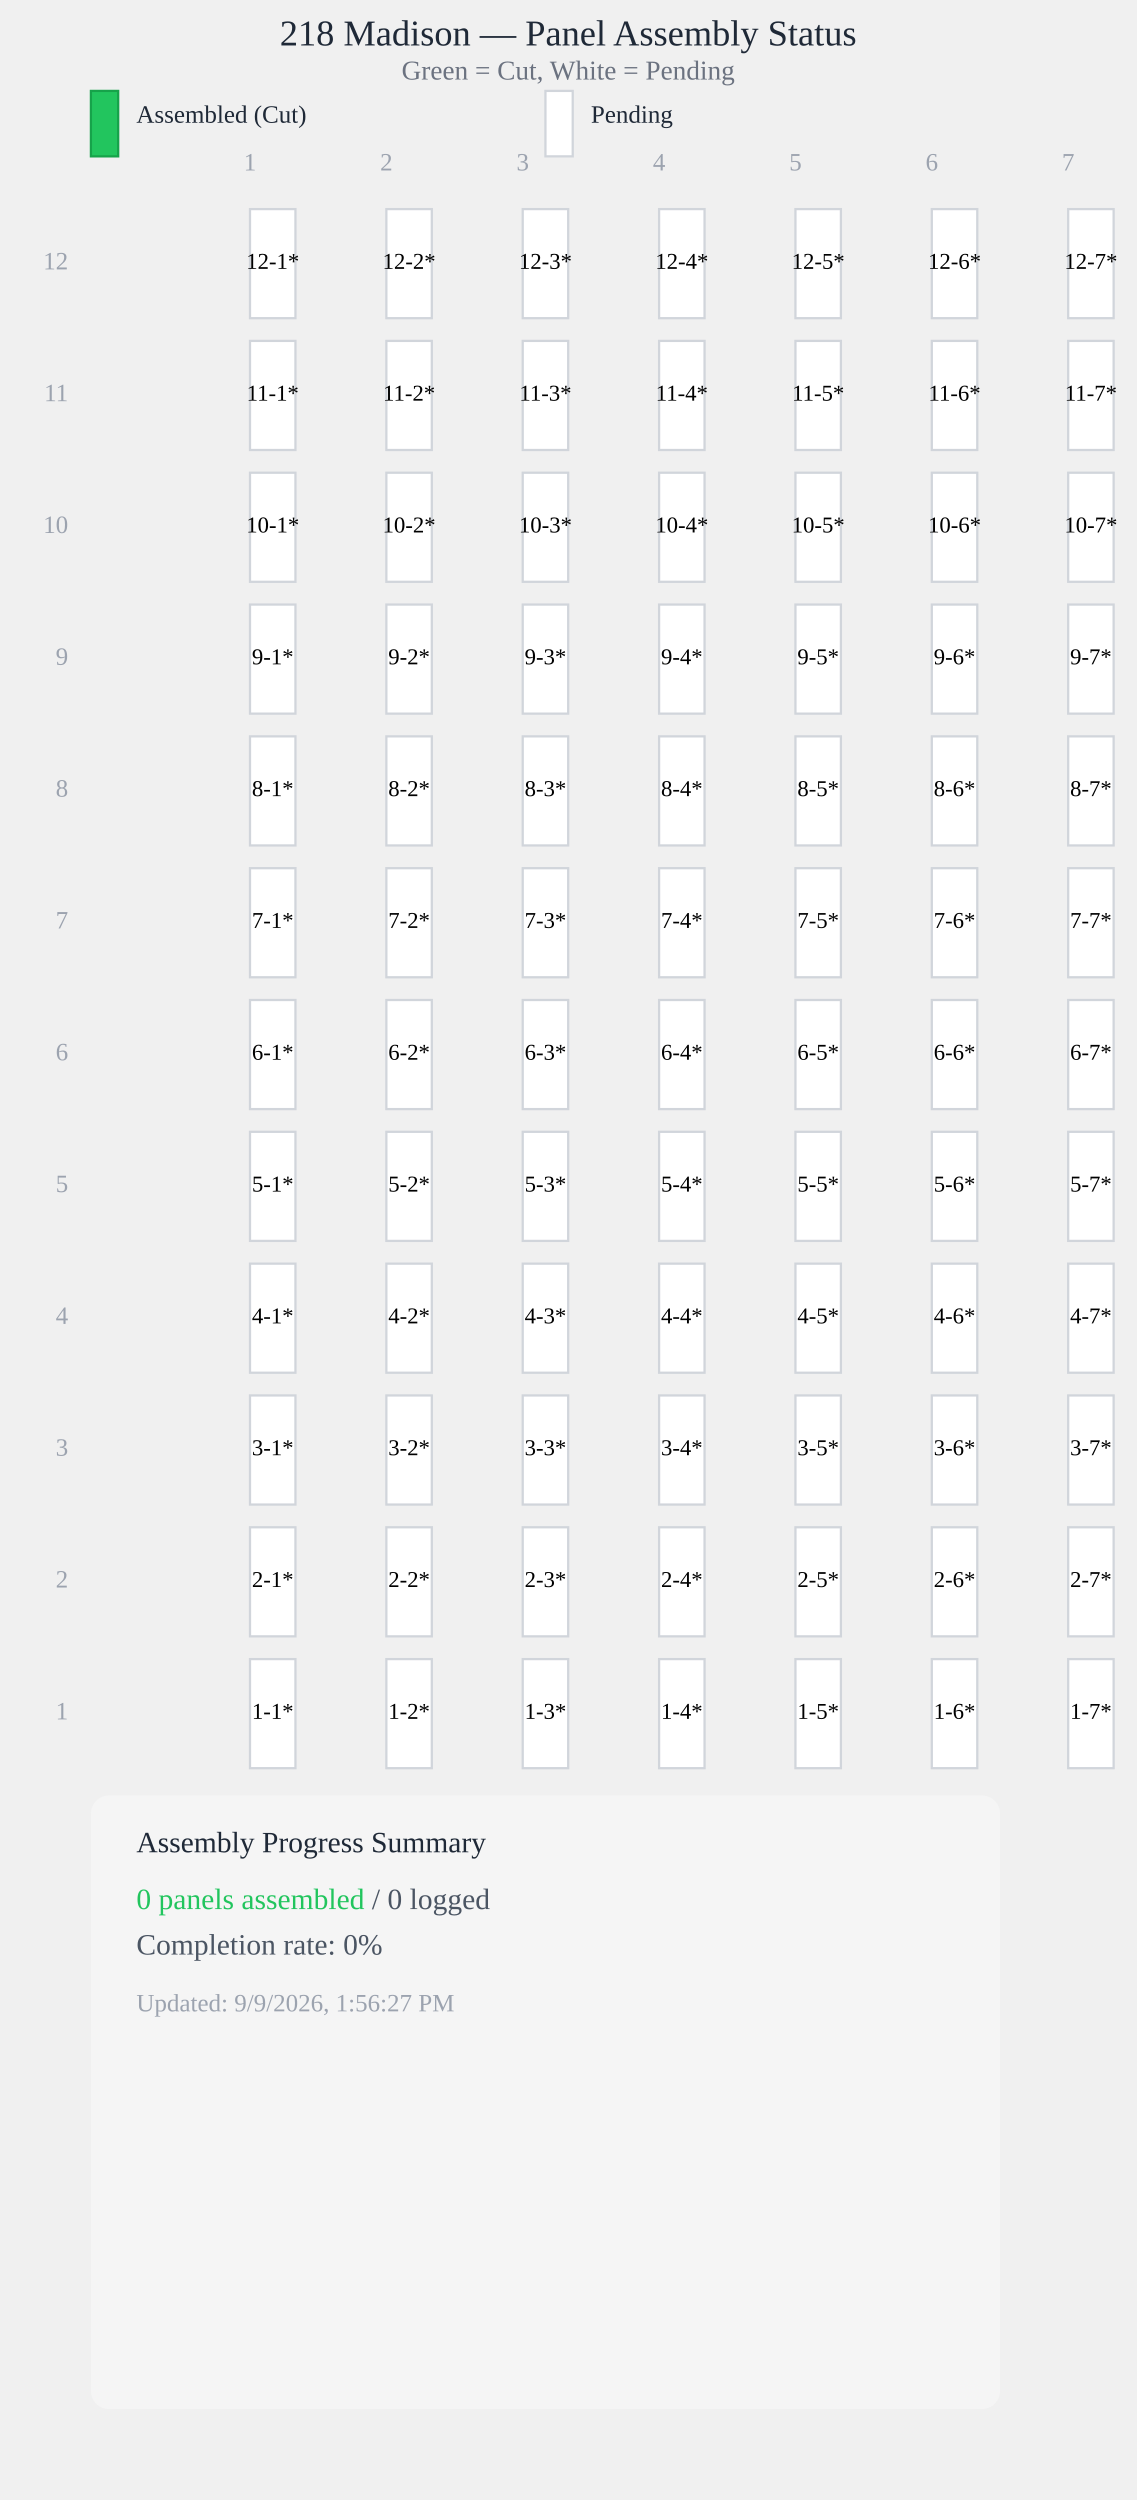
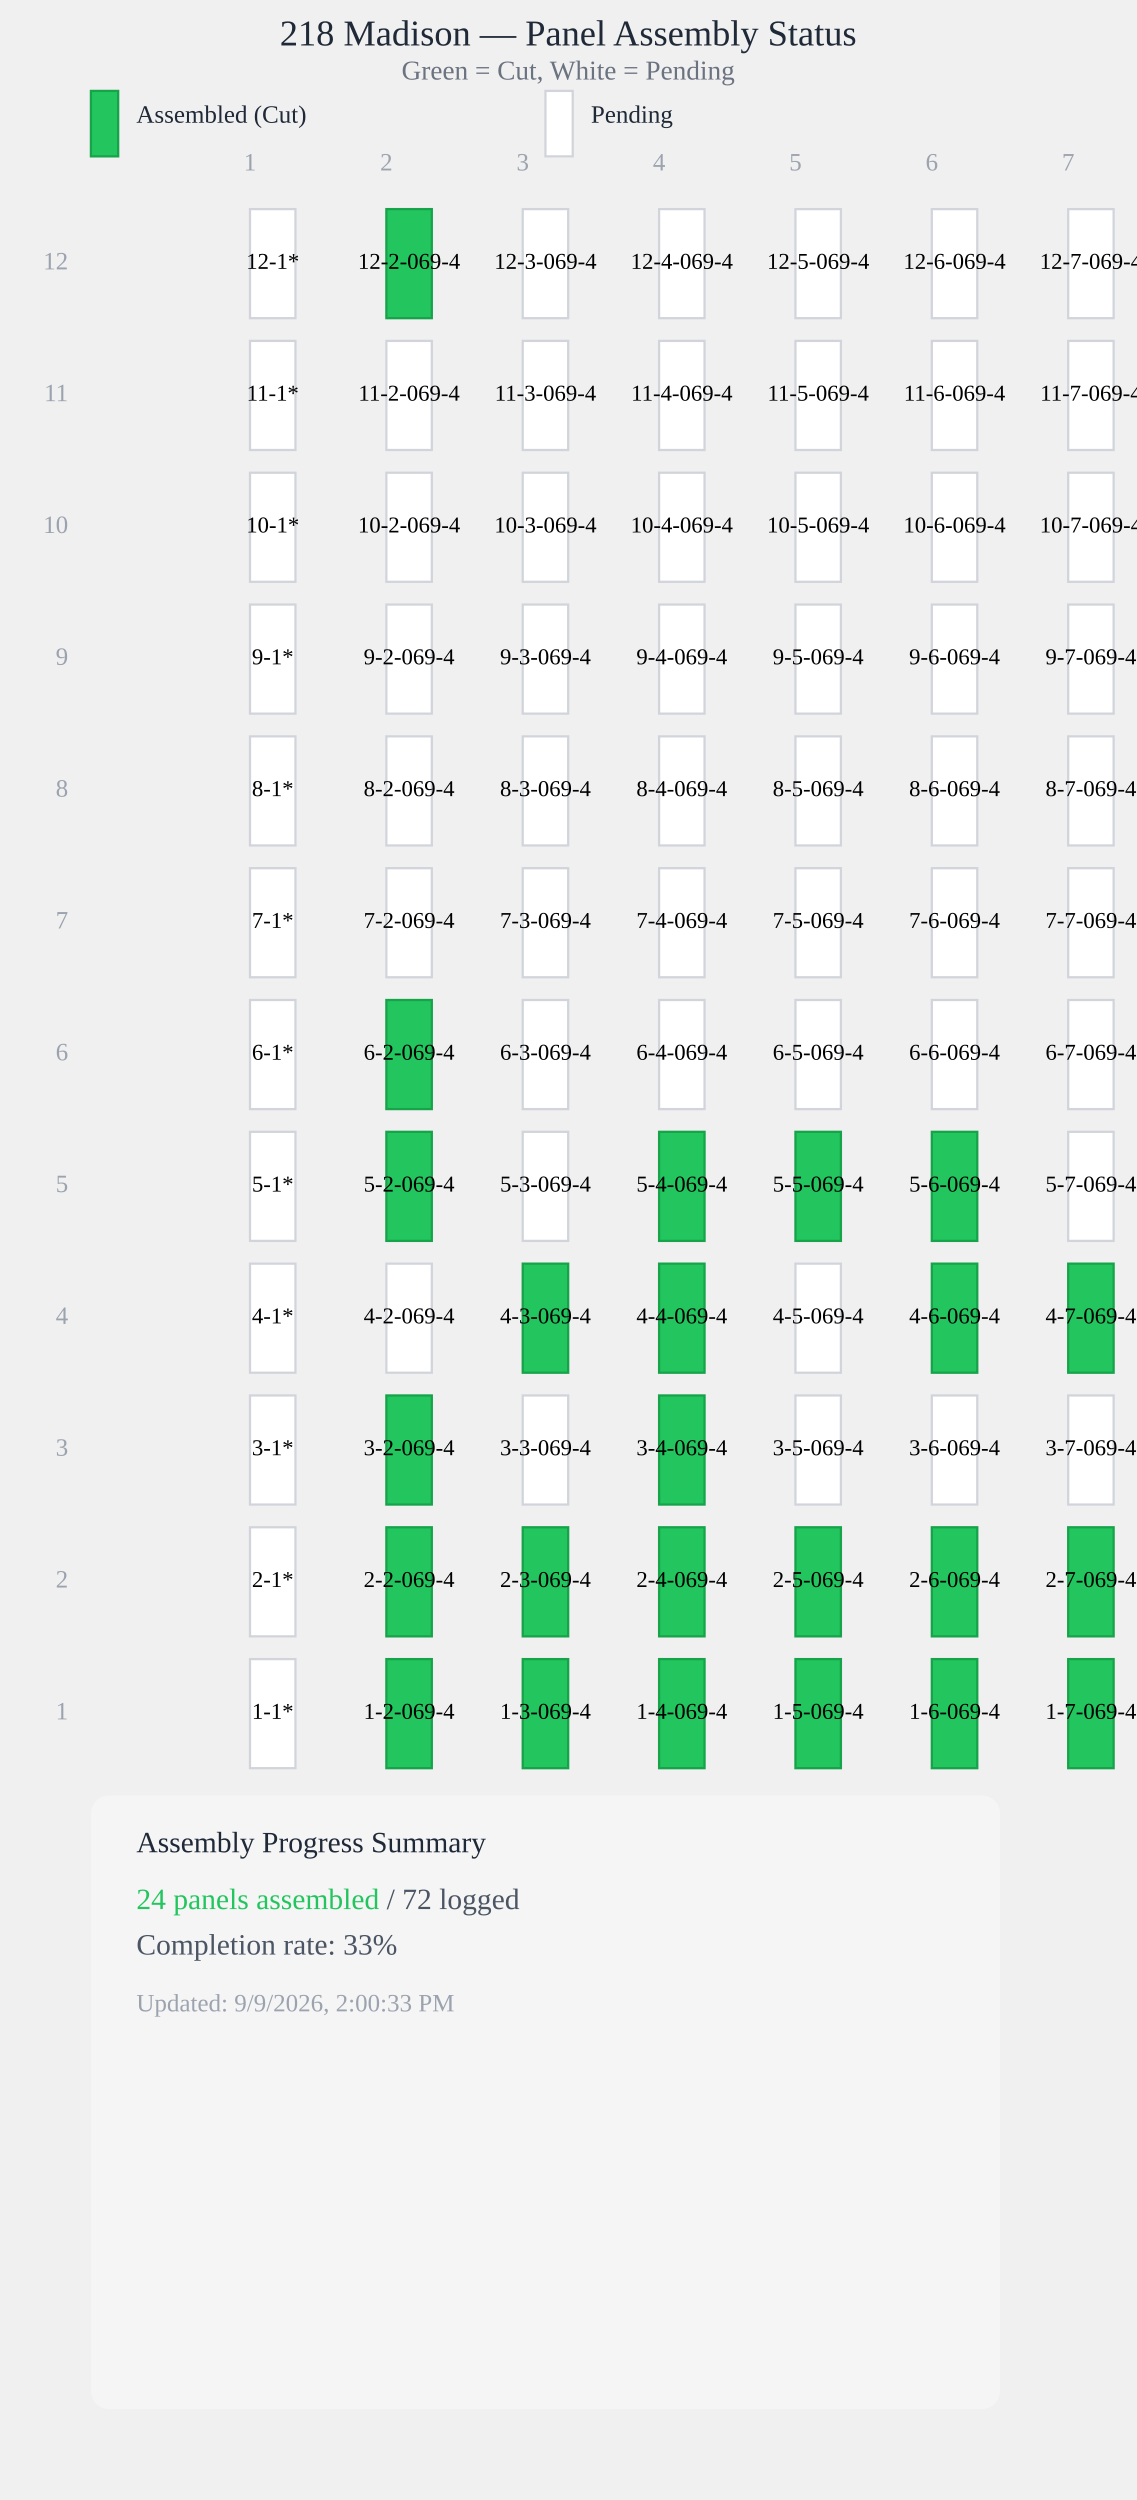
<svg xmlns="http://www.w3.org/2000/svg" viewBox="0 0 500 1100" style="max-width: 100%; height: auto; display: block;">
  <text x="250" y="20" style="font-size: 16px; font-weight: 500; text-anchor: middle; fill: #1f2937;">218 Madison — Panel Assembly Status</text>
  <text x="250" y="35" style="font-size: 12px; text-anchor: middle; fill: #6b7280;">Green = Cut, White = Pending</text>
  <rect x="40" y="40" width="12" height="28.8" fill="#22c55e" stroke="#16a34a" stroke-width="1" />
  <text x="60" y="54" style="font-size: 11px; fill: #1f2937;">Assembled (Cut)</text>
  <rect x="240" y="40" width="12" height="28.8" fill="#ffffff" stroke="#d1d5db" stroke-width="1" />
  <text x="260" y="54" style="font-size: 11px; fill: #1f2937;">Pending</text>
  <text x="110" y="75" style="font-size: 11px; fill: #9ca3af; text-anchor: middle;">1</text>
  <text x="170" y="75" style="font-size: 11px; fill: #9ca3af; text-anchor: middle;">2</text>
  <text x="230" y="75" style="font-size: 11px; fill: #9ca3af; text-anchor: middle;">3</text>
  <text x="290" y="75" style="font-size: 11px; fill: #9ca3af; text-anchor: middle;">4</text>
  <text x="350" y="75" style="font-size: 11px; fill: #9ca3af; text-anchor: middle;">5</text>
  <text x="410" y="75" style="font-size: 11px; fill: #9ca3af; text-anchor: middle;">6</text>
  <text x="470" y="75" style="font-size: 11px; fill: #9ca3af; text-anchor: middle;">7</text>
  <rect x="110" y="92" width="20" height="48" fill="#ffffff" stroke="#d1d5db" stroke-width="1" />
  <text x="120" y="116" style="font-size: 10px; font-weight: 500; text-anchor: middle; dominant-baseline: middle; fill: #000;">12-1*</text>
-   <rect x="170" y="92" width="20" height="48" fill="#ffffff" stroke="#d1d5db" stroke-width="1" />
-   <text x="180" y="116" style="font-size: 10px; font-weight: 500; text-anchor: middle; dominant-baseline: middle; fill: #000;">12-2*</text>
+   <rect x="170" y="92" width="20" height="48" fill="#22c55e" stroke="#16a34a" stroke-width="1" />
+   <text x="180" y="116" style="font-size: 10px; font-weight: 500; text-anchor: middle; dominant-baseline: middle; fill: #000;">12-2-069-4</text>
  <rect x="230" y="92" width="20" height="48" fill="#ffffff" stroke="#d1d5db" stroke-width="1" />
-   <text x="240" y="116" style="font-size: 10px; font-weight: 500; text-anchor: middle; dominant-baseline: middle; fill: #000;">12-3*</text>
+   <text x="240" y="116" style="font-size: 10px; font-weight: 500; text-anchor: middle; dominant-baseline: middle; fill: #000;">12-3-069-4</text>
  <rect x="290" y="92" width="20" height="48" fill="#ffffff" stroke="#d1d5db" stroke-width="1" />
-   <text x="300" y="116" style="font-size: 10px; font-weight: 500; text-anchor: middle; dominant-baseline: middle; fill: #000;">12-4*</text>
+   <text x="300" y="116" style="font-size: 10px; font-weight: 500; text-anchor: middle; dominant-baseline: middle; fill: #000;">12-4-069-4</text>
  <rect x="350" y="92" width="20" height="48" fill="#ffffff" stroke="#d1d5db" stroke-width="1" />
-   <text x="360" y="116" style="font-size: 10px; font-weight: 500; text-anchor: middle; dominant-baseline: middle; fill: #000;">12-5*</text>
+   <text x="360" y="116" style="font-size: 10px; font-weight: 500; text-anchor: middle; dominant-baseline: middle; fill: #000;">12-5-069-4</text>
  <rect x="410" y="92" width="20" height="48" fill="#ffffff" stroke="#d1d5db" stroke-width="1" />
-   <text x="420" y="116" style="font-size: 10px; font-weight: 500; text-anchor: middle; dominant-baseline: middle; fill: #000;">12-6*</text>
+   <text x="420" y="116" style="font-size: 10px; font-weight: 500; text-anchor: middle; dominant-baseline: middle; fill: #000;">12-6-069-4</text>
  <rect x="470" y="92" width="20" height="48" fill="#ffffff" stroke="#d1d5db" stroke-width="1" />
-   <text x="480" y="116" style="font-size: 10px; font-weight: 500; text-anchor: middle; dominant-baseline: middle; fill: #000;">12-7*</text>
+   <text x="480" y="116" style="font-size: 10px; font-weight: 500; text-anchor: middle; dominant-baseline: middle; fill: #000;">12-7-069-4</text>
  <rect x="110" y="150" width="20" height="48" fill="#ffffff" stroke="#d1d5db" stroke-width="1" />
  <text x="120" y="174" style="font-size: 10px; font-weight: 500; text-anchor: middle; dominant-baseline: middle; fill: #000;">11-1*</text>
  <rect x="170" y="150" width="20" height="48" fill="#ffffff" stroke="#d1d5db" stroke-width="1" />
-   <text x="180" y="174" style="font-size: 10px; font-weight: 500; text-anchor: middle; dominant-baseline: middle; fill: #000;">11-2*</text>
+   <text x="180" y="174" style="font-size: 10px; font-weight: 500; text-anchor: middle; dominant-baseline: middle; fill: #000;">11-2-069-4</text>
  <rect x="230" y="150" width="20" height="48" fill="#ffffff" stroke="#d1d5db" stroke-width="1" />
-   <text x="240" y="174" style="font-size: 10px; font-weight: 500; text-anchor: middle; dominant-baseline: middle; fill: #000;">11-3*</text>
+   <text x="240" y="174" style="font-size: 10px; font-weight: 500; text-anchor: middle; dominant-baseline: middle; fill: #000;">11-3-069-4</text>
  <rect x="290" y="150" width="20" height="48" fill="#ffffff" stroke="#d1d5db" stroke-width="1" />
-   <text x="300" y="174" style="font-size: 10px; font-weight: 500; text-anchor: middle; dominant-baseline: middle; fill: #000;">11-4*</text>
+   <text x="300" y="174" style="font-size: 10px; font-weight: 500; text-anchor: middle; dominant-baseline: middle; fill: #000;">11-4-069-4</text>
  <rect x="350" y="150" width="20" height="48" fill="#ffffff" stroke="#d1d5db" stroke-width="1" />
-   <text x="360" y="174" style="font-size: 10px; font-weight: 500; text-anchor: middle; dominant-baseline: middle; fill: #000;">11-5*</text>
+   <text x="360" y="174" style="font-size: 10px; font-weight: 500; text-anchor: middle; dominant-baseline: middle; fill: #000;">11-5-069-4</text>
  <rect x="410" y="150" width="20" height="48" fill="#ffffff" stroke="#d1d5db" stroke-width="1" />
-   <text x="420" y="174" style="font-size: 10px; font-weight: 500; text-anchor: middle; dominant-baseline: middle; fill: #000;">11-6*</text>
+   <text x="420" y="174" style="font-size: 10px; font-weight: 500; text-anchor: middle; dominant-baseline: middle; fill: #000;">11-6-069-4</text>
  <rect x="470" y="150" width="20" height="48" fill="#ffffff" stroke="#d1d5db" stroke-width="1" />
-   <text x="480" y="174" style="font-size: 10px; font-weight: 500; text-anchor: middle; dominant-baseline: middle; fill: #000;">11-7*</text>
+   <text x="480" y="174" style="font-size: 10px; font-weight: 500; text-anchor: middle; dominant-baseline: middle; fill: #000;">11-7-069-4</text>
  <rect x="110" y="208" width="20" height="48" fill="#ffffff" stroke="#d1d5db" stroke-width="1" />
  <text x="120" y="232" style="font-size: 10px; font-weight: 500; text-anchor: middle; dominant-baseline: middle; fill: #000;">10-1*</text>
  <rect x="170" y="208" width="20" height="48" fill="#ffffff" stroke="#d1d5db" stroke-width="1" />
-   <text x="180" y="232" style="font-size: 10px; font-weight: 500; text-anchor: middle; dominant-baseline: middle; fill: #000;">10-2*</text>
+   <text x="180" y="232" style="font-size: 10px; font-weight: 500; text-anchor: middle; dominant-baseline: middle; fill: #000;">10-2-069-4</text>
  <rect x="230" y="208" width="20" height="48" fill="#ffffff" stroke="#d1d5db" stroke-width="1" />
-   <text x="240" y="232" style="font-size: 10px; font-weight: 500; text-anchor: middle; dominant-baseline: middle; fill: #000;">10-3*</text>
+   <text x="240" y="232" style="font-size: 10px; font-weight: 500; text-anchor: middle; dominant-baseline: middle; fill: #000;">10-3-069-4</text>
  <rect x="290" y="208" width="20" height="48" fill="#ffffff" stroke="#d1d5db" stroke-width="1" />
-   <text x="300" y="232" style="font-size: 10px; font-weight: 500; text-anchor: middle; dominant-baseline: middle; fill: #000;">10-4*</text>
+   <text x="300" y="232" style="font-size: 10px; font-weight: 500; text-anchor: middle; dominant-baseline: middle; fill: #000;">10-4-069-4</text>
  <rect x="350" y="208" width="20" height="48" fill="#ffffff" stroke="#d1d5db" stroke-width="1" />
-   <text x="360" y="232" style="font-size: 10px; font-weight: 500; text-anchor: middle; dominant-baseline: middle; fill: #000;">10-5*</text>
+   <text x="360" y="232" style="font-size: 10px; font-weight: 500; text-anchor: middle; dominant-baseline: middle; fill: #000;">10-5-069-4</text>
  <rect x="410" y="208" width="20" height="48" fill="#ffffff" stroke="#d1d5db" stroke-width="1" />
-   <text x="420" y="232" style="font-size: 10px; font-weight: 500; text-anchor: middle; dominant-baseline: middle; fill: #000;">10-6*</text>
+   <text x="420" y="232" style="font-size: 10px; font-weight: 500; text-anchor: middle; dominant-baseline: middle; fill: #000;">10-6-069-4</text>
  <rect x="470" y="208" width="20" height="48" fill="#ffffff" stroke="#d1d5db" stroke-width="1" />
-   <text x="480" y="232" style="font-size: 10px; font-weight: 500; text-anchor: middle; dominant-baseline: middle; fill: #000;">10-7*</text>
+   <text x="480" y="232" style="font-size: 10px; font-weight: 500; text-anchor: middle; dominant-baseline: middle; fill: #000;">10-7-069-4</text>
  <rect x="110" y="266" width="20" height="48" fill="#ffffff" stroke="#d1d5db" stroke-width="1" />
  <text x="120" y="290" style="font-size: 10px; font-weight: 500; text-anchor: middle; dominant-baseline: middle; fill: #000;">9-1*</text>
  <rect x="170" y="266" width="20" height="48" fill="#ffffff" stroke="#d1d5db" stroke-width="1" />
-   <text x="180" y="290" style="font-size: 10px; font-weight: 500; text-anchor: middle; dominant-baseline: middle; fill: #000;">9-2*</text>
+   <text x="180" y="290" style="font-size: 10px; font-weight: 500; text-anchor: middle; dominant-baseline: middle; fill: #000;">9-2-069-4</text>
  <rect x="230" y="266" width="20" height="48" fill="#ffffff" stroke="#d1d5db" stroke-width="1" />
-   <text x="240" y="290" style="font-size: 10px; font-weight: 500; text-anchor: middle; dominant-baseline: middle; fill: #000;">9-3*</text>
+   <text x="240" y="290" style="font-size: 10px; font-weight: 500; text-anchor: middle; dominant-baseline: middle; fill: #000;">9-3-069-4</text>
  <rect x="290" y="266" width="20" height="48" fill="#ffffff" stroke="#d1d5db" stroke-width="1" />
-   <text x="300" y="290" style="font-size: 10px; font-weight: 500; text-anchor: middle; dominant-baseline: middle; fill: #000;">9-4*</text>
+   <text x="300" y="290" style="font-size: 10px; font-weight: 500; text-anchor: middle; dominant-baseline: middle; fill: #000;">9-4-069-4</text>
  <rect x="350" y="266" width="20" height="48" fill="#ffffff" stroke="#d1d5db" stroke-width="1" />
-   <text x="360" y="290" style="font-size: 10px; font-weight: 500; text-anchor: middle; dominant-baseline: middle; fill: #000;">9-5*</text>
+   <text x="360" y="290" style="font-size: 10px; font-weight: 500; text-anchor: middle; dominant-baseline: middle; fill: #000;">9-5-069-4</text>
  <rect x="410" y="266" width="20" height="48" fill="#ffffff" stroke="#d1d5db" stroke-width="1" />
-   <text x="420" y="290" style="font-size: 10px; font-weight: 500; text-anchor: middle; dominant-baseline: middle; fill: #000;">9-6*</text>
+   <text x="420" y="290" style="font-size: 10px; font-weight: 500; text-anchor: middle; dominant-baseline: middle; fill: #000;">9-6-069-4</text>
  <rect x="470" y="266" width="20" height="48" fill="#ffffff" stroke="#d1d5db" stroke-width="1" />
-   <text x="480" y="290" style="font-size: 10px; font-weight: 500; text-anchor: middle; dominant-baseline: middle; fill: #000;">9-7*</text>
+   <text x="480" y="290" style="font-size: 10px; font-weight: 500; text-anchor: middle; dominant-baseline: middle; fill: #000;">9-7-069-4</text>
  <rect x="110" y="324" width="20" height="48" fill="#ffffff" stroke="#d1d5db" stroke-width="1" />
  <text x="120" y="348" style="font-size: 10px; font-weight: 500; text-anchor: middle; dominant-baseline: middle; fill: #000;">8-1*</text>
  <rect x="170" y="324" width="20" height="48" fill="#ffffff" stroke="#d1d5db" stroke-width="1" />
-   <text x="180" y="348" style="font-size: 10px; font-weight: 500; text-anchor: middle; dominant-baseline: middle; fill: #000;">8-2*</text>
+   <text x="180" y="348" style="font-size: 10px; font-weight: 500; text-anchor: middle; dominant-baseline: middle; fill: #000;">8-2-069-4</text>
  <rect x="230" y="324" width="20" height="48" fill="#ffffff" stroke="#d1d5db" stroke-width="1" />
-   <text x="240" y="348" style="font-size: 10px; font-weight: 500; text-anchor: middle; dominant-baseline: middle; fill: #000;">8-3*</text>
+   <text x="240" y="348" style="font-size: 10px; font-weight: 500; text-anchor: middle; dominant-baseline: middle; fill: #000;">8-3-069-4</text>
  <rect x="290" y="324" width="20" height="48" fill="#ffffff" stroke="#d1d5db" stroke-width="1" />
-   <text x="300" y="348" style="font-size: 10px; font-weight: 500; text-anchor: middle; dominant-baseline: middle; fill: #000;">8-4*</text>
+   <text x="300" y="348" style="font-size: 10px; font-weight: 500; text-anchor: middle; dominant-baseline: middle; fill: #000;">8-4-069-4</text>
  <rect x="350" y="324" width="20" height="48" fill="#ffffff" stroke="#d1d5db" stroke-width="1" />
-   <text x="360" y="348" style="font-size: 10px; font-weight: 500; text-anchor: middle; dominant-baseline: middle; fill: #000;">8-5*</text>
+   <text x="360" y="348" style="font-size: 10px; font-weight: 500; text-anchor: middle; dominant-baseline: middle; fill: #000;">8-5-069-4</text>
  <rect x="410" y="324" width="20" height="48" fill="#ffffff" stroke="#d1d5db" stroke-width="1" />
-   <text x="420" y="348" style="font-size: 10px; font-weight: 500; text-anchor: middle; dominant-baseline: middle; fill: #000;">8-6*</text>
+   <text x="420" y="348" style="font-size: 10px; font-weight: 500; text-anchor: middle; dominant-baseline: middle; fill: #000;">8-6-069-4</text>
  <rect x="470" y="324" width="20" height="48" fill="#ffffff" stroke="#d1d5db" stroke-width="1" />
-   <text x="480" y="348" style="font-size: 10px; font-weight: 500; text-anchor: middle; dominant-baseline: middle; fill: #000;">8-7*</text>
+   <text x="480" y="348" style="font-size: 10px; font-weight: 500; text-anchor: middle; dominant-baseline: middle; fill: #000;">8-7-069-4</text>
  <rect x="110" y="382" width="20" height="48" fill="#ffffff" stroke="#d1d5db" stroke-width="1" />
  <text x="120" y="406" style="font-size: 10px; font-weight: 500; text-anchor: middle; dominant-baseline: middle; fill: #000;">7-1*</text>
  <rect x="170" y="382" width="20" height="48" fill="#ffffff" stroke="#d1d5db" stroke-width="1" />
-   <text x="180" y="406" style="font-size: 10px; font-weight: 500; text-anchor: middle; dominant-baseline: middle; fill: #000;">7-2*</text>
+   <text x="180" y="406" style="font-size: 10px; font-weight: 500; text-anchor: middle; dominant-baseline: middle; fill: #000;">7-2-069-4</text>
  <rect x="230" y="382" width="20" height="48" fill="#ffffff" stroke="#d1d5db" stroke-width="1" />
-   <text x="240" y="406" style="font-size: 10px; font-weight: 500; text-anchor: middle; dominant-baseline: middle; fill: #000;">7-3*</text>
+   <text x="240" y="406" style="font-size: 10px; font-weight: 500; text-anchor: middle; dominant-baseline: middle; fill: #000;">7-3-069-4</text>
  <rect x="290" y="382" width="20" height="48" fill="#ffffff" stroke="#d1d5db" stroke-width="1" />
-   <text x="300" y="406" style="font-size: 10px; font-weight: 500; text-anchor: middle; dominant-baseline: middle; fill: #000;">7-4*</text>
+   <text x="300" y="406" style="font-size: 10px; font-weight: 500; text-anchor: middle; dominant-baseline: middle; fill: #000;">7-4-069-4</text>
  <rect x="350" y="382" width="20" height="48" fill="#ffffff" stroke="#d1d5db" stroke-width="1" />
-   <text x="360" y="406" style="font-size: 10px; font-weight: 500; text-anchor: middle; dominant-baseline: middle; fill: #000;">7-5*</text>
+   <text x="360" y="406" style="font-size: 10px; font-weight: 500; text-anchor: middle; dominant-baseline: middle; fill: #000;">7-5-069-4</text>
  <rect x="410" y="382" width="20" height="48" fill="#ffffff" stroke="#d1d5db" stroke-width="1" />
-   <text x="420" y="406" style="font-size: 10px; font-weight: 500; text-anchor: middle; dominant-baseline: middle; fill: #000;">7-6*</text>
+   <text x="420" y="406" style="font-size: 10px; font-weight: 500; text-anchor: middle; dominant-baseline: middle; fill: #000;">7-6-069-4</text>
  <rect x="470" y="382" width="20" height="48" fill="#ffffff" stroke="#d1d5db" stroke-width="1" />
-   <text x="480" y="406" style="font-size: 10px; font-weight: 500; text-anchor: middle; dominant-baseline: middle; fill: #000;">7-7*</text>
+   <text x="480" y="406" style="font-size: 10px; font-weight: 500; text-anchor: middle; dominant-baseline: middle; fill: #000;">7-7-069-4</text>
  <rect x="110" y="440" width="20" height="48" fill="#ffffff" stroke="#d1d5db" stroke-width="1" />
  <text x="120" y="464" style="font-size: 10px; font-weight: 500; text-anchor: middle; dominant-baseline: middle; fill: #000;">6-1*</text>
-   <rect x="170" y="440" width="20" height="48" fill="#ffffff" stroke="#d1d5db" stroke-width="1" />
-   <text x="180" y="464" style="font-size: 10px; font-weight: 500; text-anchor: middle; dominant-baseline: middle; fill: #000;">6-2*</text>
+   <rect x="170" y="440" width="20" height="48" fill="#22c55e" stroke="#16a34a" stroke-width="1" />
+   <text x="180" y="464" style="font-size: 10px; font-weight: 500; text-anchor: middle; dominant-baseline: middle; fill: #000;">6-2-069-4</text>
  <rect x="230" y="440" width="20" height="48" fill="#ffffff" stroke="#d1d5db" stroke-width="1" />
-   <text x="240" y="464" style="font-size: 10px; font-weight: 500; text-anchor: middle; dominant-baseline: middle; fill: #000;">6-3*</text>
+   <text x="240" y="464" style="font-size: 10px; font-weight: 500; text-anchor: middle; dominant-baseline: middle; fill: #000;">6-3-069-4</text>
  <rect x="290" y="440" width="20" height="48" fill="#ffffff" stroke="#d1d5db" stroke-width="1" />
-   <text x="300" y="464" style="font-size: 10px; font-weight: 500; text-anchor: middle; dominant-baseline: middle; fill: #000;">6-4*</text>
+   <text x="300" y="464" style="font-size: 10px; font-weight: 500; text-anchor: middle; dominant-baseline: middle; fill: #000;">6-4-069-4</text>
  <rect x="350" y="440" width="20" height="48" fill="#ffffff" stroke="#d1d5db" stroke-width="1" />
-   <text x="360" y="464" style="font-size: 10px; font-weight: 500; text-anchor: middle; dominant-baseline: middle; fill: #000;">6-5*</text>
+   <text x="360" y="464" style="font-size: 10px; font-weight: 500; text-anchor: middle; dominant-baseline: middle; fill: #000;">6-5-069-4</text>
  <rect x="410" y="440" width="20" height="48" fill="#ffffff" stroke="#d1d5db" stroke-width="1" />
-   <text x="420" y="464" style="font-size: 10px; font-weight: 500; text-anchor: middle; dominant-baseline: middle; fill: #000;">6-6*</text>
+   <text x="420" y="464" style="font-size: 10px; font-weight: 500; text-anchor: middle; dominant-baseline: middle; fill: #000;">6-6-069-4</text>
  <rect x="470" y="440" width="20" height="48" fill="#ffffff" stroke="#d1d5db" stroke-width="1" />
-   <text x="480" y="464" style="font-size: 10px; font-weight: 500; text-anchor: middle; dominant-baseline: middle; fill: #000;">6-7*</text>
+   <text x="480" y="464" style="font-size: 10px; font-weight: 500; text-anchor: middle; dominant-baseline: middle; fill: #000;">6-7-069-4</text>
  <rect x="110" y="498" width="20" height="48" fill="#ffffff" stroke="#d1d5db" stroke-width="1" />
  <text x="120" y="522" style="font-size: 10px; font-weight: 500; text-anchor: middle; dominant-baseline: middle; fill: #000;">5-1*</text>
-   <rect x="170" y="498" width="20" height="48" fill="#ffffff" stroke="#d1d5db" stroke-width="1" />
-   <text x="180" y="522" style="font-size: 10px; font-weight: 500; text-anchor: middle; dominant-baseline: middle; fill: #000;">5-2*</text>
+   <rect x="170" y="498" width="20" height="48" fill="#22c55e" stroke="#16a34a" stroke-width="1" />
+   <text x="180" y="522" style="font-size: 10px; font-weight: 500; text-anchor: middle; dominant-baseline: middle; fill: #000;">5-2-069-4</text>
  <rect x="230" y="498" width="20" height="48" fill="#ffffff" stroke="#d1d5db" stroke-width="1" />
-   <text x="240" y="522" style="font-size: 10px; font-weight: 500; text-anchor: middle; dominant-baseline: middle; fill: #000;">5-3*</text>
-   <rect x="290" y="498" width="20" height="48" fill="#ffffff" stroke="#d1d5db" stroke-width="1" />
-   <text x="300" y="522" style="font-size: 10px; font-weight: 500; text-anchor: middle; dominant-baseline: middle; fill: #000;">5-4*</text>
-   <rect x="350" y="498" width="20" height="48" fill="#ffffff" stroke="#d1d5db" stroke-width="1" />
-   <text x="360" y="522" style="font-size: 10px; font-weight: 500; text-anchor: middle; dominant-baseline: middle; fill: #000;">5-5*</text>
-   <rect x="410" y="498" width="20" height="48" fill="#ffffff" stroke="#d1d5db" stroke-width="1" />
-   <text x="420" y="522" style="font-size: 10px; font-weight: 500; text-anchor: middle; dominant-baseline: middle; fill: #000;">5-6*</text>
+   <text x="240" y="522" style="font-size: 10px; font-weight: 500; text-anchor: middle; dominant-baseline: middle; fill: #000;">5-3-069-4</text>
+   <rect x="290" y="498" width="20" height="48" fill="#22c55e" stroke="#16a34a" stroke-width="1" />
+   <text x="300" y="522" style="font-size: 10px; font-weight: 500; text-anchor: middle; dominant-baseline: middle; fill: #000;">5-4-069-4</text>
+   <rect x="350" y="498" width="20" height="48" fill="#22c55e" stroke="#16a34a" stroke-width="1" />
+   <text x="360" y="522" style="font-size: 10px; font-weight: 500; text-anchor: middle; dominant-baseline: middle; fill: #000;">5-5-069-4</text>
+   <rect x="410" y="498" width="20" height="48" fill="#22c55e" stroke="#16a34a" stroke-width="1" />
+   <text x="420" y="522" style="font-size: 10px; font-weight: 500; text-anchor: middle; dominant-baseline: middle; fill: #000;">5-6-069-4</text>
  <rect x="470" y="498" width="20" height="48" fill="#ffffff" stroke="#d1d5db" stroke-width="1" />
-   <text x="480" y="522" style="font-size: 10px; font-weight: 500; text-anchor: middle; dominant-baseline: middle; fill: #000;">5-7*</text>
+   <text x="480" y="522" style="font-size: 10px; font-weight: 500; text-anchor: middle; dominant-baseline: middle; fill: #000;">5-7-069-4</text>
  <rect x="110" y="556" width="20" height="48" fill="#ffffff" stroke="#d1d5db" stroke-width="1" />
  <text x="120" y="580" style="font-size: 10px; font-weight: 500; text-anchor: middle; dominant-baseline: middle; fill: #000;">4-1*</text>
  <rect x="170" y="556" width="20" height="48" fill="#ffffff" stroke="#d1d5db" stroke-width="1" />
-   <text x="180" y="580" style="font-size: 10px; font-weight: 500; text-anchor: middle; dominant-baseline: middle; fill: #000;">4-2*</text>
-   <rect x="230" y="556" width="20" height="48" fill="#ffffff" stroke="#d1d5db" stroke-width="1" />
-   <text x="240" y="580" style="font-size: 10px; font-weight: 500; text-anchor: middle; dominant-baseline: middle; fill: #000;">4-3*</text>
-   <rect x="290" y="556" width="20" height="48" fill="#ffffff" stroke="#d1d5db" stroke-width="1" />
-   <text x="300" y="580" style="font-size: 10px; font-weight: 500; text-anchor: middle; dominant-baseline: middle; fill: #000;">4-4*</text>
+   <text x="180" y="580" style="font-size: 10px; font-weight: 500; text-anchor: middle; dominant-baseline: middle; fill: #000;">4-2-069-4</text>
+   <rect x="230" y="556" width="20" height="48" fill="#22c55e" stroke="#16a34a" stroke-width="1" />
+   <text x="240" y="580" style="font-size: 10px; font-weight: 500; text-anchor: middle; dominant-baseline: middle; fill: #000;">4-3-069-4</text>
+   <rect x="290" y="556" width="20" height="48" fill="#22c55e" stroke="#16a34a" stroke-width="1" />
+   <text x="300" y="580" style="font-size: 10px; font-weight: 500; text-anchor: middle; dominant-baseline: middle; fill: #000;">4-4-069-4</text>
  <rect x="350" y="556" width="20" height="48" fill="#ffffff" stroke="#d1d5db" stroke-width="1" />
-   <text x="360" y="580" style="font-size: 10px; font-weight: 500; text-anchor: middle; dominant-baseline: middle; fill: #000;">4-5*</text>
-   <rect x="410" y="556" width="20" height="48" fill="#ffffff" stroke="#d1d5db" stroke-width="1" />
-   <text x="420" y="580" style="font-size: 10px; font-weight: 500; text-anchor: middle; dominant-baseline: middle; fill: #000;">4-6*</text>
-   <rect x="470" y="556" width="20" height="48" fill="#ffffff" stroke="#d1d5db" stroke-width="1" />
-   <text x="480" y="580" style="font-size: 10px; font-weight: 500; text-anchor: middle; dominant-baseline: middle; fill: #000;">4-7*</text>
+   <text x="360" y="580" style="font-size: 10px; font-weight: 500; text-anchor: middle; dominant-baseline: middle; fill: #000;">4-5-069-4</text>
+   <rect x="410" y="556" width="20" height="48" fill="#22c55e" stroke="#16a34a" stroke-width="1" />
+   <text x="420" y="580" style="font-size: 10px; font-weight: 500; text-anchor: middle; dominant-baseline: middle; fill: #000;">4-6-069-4</text>
+   <rect x="470" y="556" width="20" height="48" fill="#22c55e" stroke="#16a34a" stroke-width="1" />
+   <text x="480" y="580" style="font-size: 10px; font-weight: 500; text-anchor: middle; dominant-baseline: middle; fill: #000;">4-7-069-4</text>
  <rect x="110" y="614" width="20" height="48" fill="#ffffff" stroke="#d1d5db" stroke-width="1" />
  <text x="120" y="638" style="font-size: 10px; font-weight: 500; text-anchor: middle; dominant-baseline: middle; fill: #000;">3-1*</text>
-   <rect x="170" y="614" width="20" height="48" fill="#ffffff" stroke="#d1d5db" stroke-width="1" />
-   <text x="180" y="638" style="font-size: 10px; font-weight: 500; text-anchor: middle; dominant-baseline: middle; fill: #000;">3-2*</text>
+   <rect x="170" y="614" width="20" height="48" fill="#22c55e" stroke="#16a34a" stroke-width="1" />
+   <text x="180" y="638" style="font-size: 10px; font-weight: 500; text-anchor: middle; dominant-baseline: middle; fill: #000;">3-2-069-4</text>
  <rect x="230" y="614" width="20" height="48" fill="#ffffff" stroke="#d1d5db" stroke-width="1" />
-   <text x="240" y="638" style="font-size: 10px; font-weight: 500; text-anchor: middle; dominant-baseline: middle; fill: #000;">3-3*</text>
-   <rect x="290" y="614" width="20" height="48" fill="#ffffff" stroke="#d1d5db" stroke-width="1" />
-   <text x="300" y="638" style="font-size: 10px; font-weight: 500; text-anchor: middle; dominant-baseline: middle; fill: #000;">3-4*</text>
+   <text x="240" y="638" style="font-size: 10px; font-weight: 500; text-anchor: middle; dominant-baseline: middle; fill: #000;">3-3-069-4</text>
+   <rect x="290" y="614" width="20" height="48" fill="#22c55e" stroke="#16a34a" stroke-width="1" />
+   <text x="300" y="638" style="font-size: 10px; font-weight: 500; text-anchor: middle; dominant-baseline: middle; fill: #000;">3-4-069-4</text>
  <rect x="350" y="614" width="20" height="48" fill="#ffffff" stroke="#d1d5db" stroke-width="1" />
-   <text x="360" y="638" style="font-size: 10px; font-weight: 500; text-anchor: middle; dominant-baseline: middle; fill: #000;">3-5*</text>
+   <text x="360" y="638" style="font-size: 10px; font-weight: 500; text-anchor: middle; dominant-baseline: middle; fill: #000;">3-5-069-4</text>
  <rect x="410" y="614" width="20" height="48" fill="#ffffff" stroke="#d1d5db" stroke-width="1" />
-   <text x="420" y="638" style="font-size: 10px; font-weight: 500; text-anchor: middle; dominant-baseline: middle; fill: #000;">3-6*</text>
+   <text x="420" y="638" style="font-size: 10px; font-weight: 500; text-anchor: middle; dominant-baseline: middle; fill: #000;">3-6-069-4</text>
  <rect x="470" y="614" width="20" height="48" fill="#ffffff" stroke="#d1d5db" stroke-width="1" />
-   <text x="480" y="638" style="font-size: 10px; font-weight: 500; text-anchor: middle; dominant-baseline: middle; fill: #000;">3-7*</text>
+   <text x="480" y="638" style="font-size: 10px; font-weight: 500; text-anchor: middle; dominant-baseline: middle; fill: #000;">3-7-069-4</text>
  <rect x="110" y="672" width="20" height="48" fill="#ffffff" stroke="#d1d5db" stroke-width="1" />
  <text x="120" y="696" style="font-size: 10px; font-weight: 500; text-anchor: middle; dominant-baseline: middle; fill: #000;">2-1*</text>
-   <rect x="170" y="672" width="20" height="48" fill="#ffffff" stroke="#d1d5db" stroke-width="1" />
-   <text x="180" y="696" style="font-size: 10px; font-weight: 500; text-anchor: middle; dominant-baseline: middle; fill: #000;">2-2*</text>
-   <rect x="230" y="672" width="20" height="48" fill="#ffffff" stroke="#d1d5db" stroke-width="1" />
-   <text x="240" y="696" style="font-size: 10px; font-weight: 500; text-anchor: middle; dominant-baseline: middle; fill: #000;">2-3*</text>
-   <rect x="290" y="672" width="20" height="48" fill="#ffffff" stroke="#d1d5db" stroke-width="1" />
-   <text x="300" y="696" style="font-size: 10px; font-weight: 500; text-anchor: middle; dominant-baseline: middle; fill: #000;">2-4*</text>
-   <rect x="350" y="672" width="20" height="48" fill="#ffffff" stroke="#d1d5db" stroke-width="1" />
-   <text x="360" y="696" style="font-size: 10px; font-weight: 500; text-anchor: middle; dominant-baseline: middle; fill: #000;">2-5*</text>
-   <rect x="410" y="672" width="20" height="48" fill="#ffffff" stroke="#d1d5db" stroke-width="1" />
-   <text x="420" y="696" style="font-size: 10px; font-weight: 500; text-anchor: middle; dominant-baseline: middle; fill: #000;">2-6*</text>
-   <rect x="470" y="672" width="20" height="48" fill="#ffffff" stroke="#d1d5db" stroke-width="1" />
-   <text x="480" y="696" style="font-size: 10px; font-weight: 500; text-anchor: middle; dominant-baseline: middle; fill: #000;">2-7*</text>
+   <rect x="170" y="672" width="20" height="48" fill="#22c55e" stroke="#16a34a" stroke-width="1" />
+   <text x="180" y="696" style="font-size: 10px; font-weight: 500; text-anchor: middle; dominant-baseline: middle; fill: #000;">2-2-069-4</text>
+   <rect x="230" y="672" width="20" height="48" fill="#22c55e" stroke="#16a34a" stroke-width="1" />
+   <text x="240" y="696" style="font-size: 10px; font-weight: 500; text-anchor: middle; dominant-baseline: middle; fill: #000;">2-3-069-4</text>
+   <rect x="290" y="672" width="20" height="48" fill="#22c55e" stroke="#16a34a" stroke-width="1" />
+   <text x="300" y="696" style="font-size: 10px; font-weight: 500; text-anchor: middle; dominant-baseline: middle; fill: #000;">2-4-069-4</text>
+   <rect x="350" y="672" width="20" height="48" fill="#22c55e" stroke="#16a34a" stroke-width="1" />
+   <text x="360" y="696" style="font-size: 10px; font-weight: 500; text-anchor: middle; dominant-baseline: middle; fill: #000;">2-5-069-4</text>
+   <rect x="410" y="672" width="20" height="48" fill="#22c55e" stroke="#16a34a" stroke-width="1" />
+   <text x="420" y="696" style="font-size: 10px; font-weight: 500; text-anchor: middle; dominant-baseline: middle; fill: #000;">2-6-069-4</text>
+   <rect x="470" y="672" width="20" height="48" fill="#22c55e" stroke="#16a34a" stroke-width="1" />
+   <text x="480" y="696" style="font-size: 10px; font-weight: 500; text-anchor: middle; dominant-baseline: middle; fill: #000;">2-7-069-4</text>
  <rect x="110" y="730" width="20" height="48" fill="#ffffff" stroke="#d1d5db" stroke-width="1" />
  <text x="120" y="754" style="font-size: 10px; font-weight: 500; text-anchor: middle; dominant-baseline: middle; fill: #000;">1-1*</text>
-   <rect x="170" y="730" width="20" height="48" fill="#ffffff" stroke="#d1d5db" stroke-width="1" />
-   <text x="180" y="754" style="font-size: 10px; font-weight: 500; text-anchor: middle; dominant-baseline: middle; fill: #000;">1-2*</text>
-   <rect x="230" y="730" width="20" height="48" fill="#ffffff" stroke="#d1d5db" stroke-width="1" />
-   <text x="240" y="754" style="font-size: 10px; font-weight: 500; text-anchor: middle; dominant-baseline: middle; fill: #000;">1-3*</text>
-   <rect x="290" y="730" width="20" height="48" fill="#ffffff" stroke="#d1d5db" stroke-width="1" />
-   <text x="300" y="754" style="font-size: 10px; font-weight: 500; text-anchor: middle; dominant-baseline: middle; fill: #000;">1-4*</text>
-   <rect x="350" y="730" width="20" height="48" fill="#ffffff" stroke="#d1d5db" stroke-width="1" />
-   <text x="360" y="754" style="font-size: 10px; font-weight: 500; text-anchor: middle; dominant-baseline: middle; fill: #000;">1-5*</text>
-   <rect x="410" y="730" width="20" height="48" fill="#ffffff" stroke="#d1d5db" stroke-width="1" />
-   <text x="420" y="754" style="font-size: 10px; font-weight: 500; text-anchor: middle; dominant-baseline: middle; fill: #000;">1-6*</text>
-   <rect x="470" y="730" width="20" height="48" fill="#ffffff" stroke="#d1d5db" stroke-width="1" />
-   <text x="480" y="754" style="font-size: 10px; font-weight: 500; text-anchor: middle; dominant-baseline: middle; fill: #000;">1-7*</text>
+   <rect x="170" y="730" width="20" height="48" fill="#22c55e" stroke="#16a34a" stroke-width="1" />
+   <text x="180" y="754" style="font-size: 10px; font-weight: 500; text-anchor: middle; dominant-baseline: middle; fill: #000;">1-2-069-4</text>
+   <rect x="230" y="730" width="20" height="48" fill="#22c55e" stroke="#16a34a" stroke-width="1" />
+   <text x="240" y="754" style="font-size: 10px; font-weight: 500; text-anchor: middle; dominant-baseline: middle; fill: #000;">1-3-069-4</text>
+   <rect x="290" y="730" width="20" height="48" fill="#22c55e" stroke="#16a34a" stroke-width="1" />
+   <text x="300" y="754" style="font-size: 10px; font-weight: 500; text-anchor: middle; dominant-baseline: middle; fill: #000;">1-4-069-4</text>
+   <rect x="350" y="730" width="20" height="48" fill="#22c55e" stroke="#16a34a" stroke-width="1" />
+   <text x="360" y="754" style="font-size: 10px; font-weight: 500; text-anchor: middle; dominant-baseline: middle; fill: #000;">1-5-069-4</text>
+   <rect x="410" y="730" width="20" height="48" fill="#22c55e" stroke="#16a34a" stroke-width="1" />
+   <text x="420" y="754" style="font-size: 10px; font-weight: 500; text-anchor: middle; dominant-baseline: middle; fill: #000;">1-6-069-4</text>
+   <rect x="470" y="730" width="20" height="48" fill="#22c55e" stroke="#16a34a" stroke-width="1" />
+   <text x="480" y="754" style="font-size: 10px; font-weight: 500; text-anchor: middle; dominant-baseline: middle; fill: #000;">1-7-069-4</text>
  <text x="30" y="754" style="font-size: 11px; fill: #9ca3af; text-anchor: end; dominant-baseline: middle;">1</text>
  <text x="30" y="696" style="font-size: 11px; fill: #9ca3af; text-anchor: end; dominant-baseline: middle;">2</text>
  <text x="30" y="638" style="font-size: 11px; fill: #9ca3af; text-anchor: end; dominant-baseline: middle;">3</text>
  <text x="30" y="580" style="font-size: 11px; fill: #9ca3af; text-anchor: end; dominant-baseline: middle;">4</text>
  <text x="30" y="522" style="font-size: 11px; fill: #9ca3af; text-anchor: end; dominant-baseline: middle;">5</text>
  <text x="30" y="464" style="font-size: 11px; fill: #9ca3af; text-anchor: end; dominant-baseline: middle;">6</text>
  <text x="30" y="406" style="font-size: 11px; fill: #9ca3af; text-anchor: end; dominant-baseline: middle;">7</text>
  <text x="30" y="348" style="font-size: 11px; fill: #9ca3af; text-anchor: end; dominant-baseline: middle;">8</text>
  <text x="30" y="290" style="font-size: 11px; fill: #9ca3af; text-anchor: end; dominant-baseline: middle;">9</text>
  <text x="30" y="232" style="font-size: 11px; fill: #9ca3af; text-anchor: end; dominant-baseline: middle;">10</text>
  <text x="30" y="174" style="font-size: 11px; fill: #9ca3af; text-anchor: end; dominant-baseline: middle;">11</text>
  <text x="30" y="116" style="font-size: 11px; fill: #9ca3af; text-anchor: end; dominant-baseline: middle;">12</text>
  <rect x="40" y="790" width="400" height="270" fill="#f5f5f5" stroke="0.5px solid #e5e7eb" stroke-width="0.5" rx="8" />
  <text x="60" y="815" style="font-size: 13px; font-weight: 500; fill: #1f2937;">Assembly Progress Summary</text>
  <text x="60" y="840" style="font-size: 13px; fill: #4b5563;">
-     <tspan font-weight="500" fill="#22c55e">0 panels assembled</tspan> / 0 logged</text>
-   <text x="60" y="860" style="font-size: 13px; fill: #4b5563;">Completion rate: <tspan font-weight="500">0%</tspan>
+     <tspan font-weight="500" fill="#22c55e">24 panels assembled</tspan> / 72 logged</text>
+   <text x="60" y="860" style="font-size: 13px; fill: #4b5563;">Completion rate: <tspan font-weight="500">33%</tspan>
  </text>
-   <text x="60" y="885" style="font-size: 11px; fill: #9ca3af;">Updated: 9/9/2026, 1:56:27 PM</text>
+   <text x="60" y="885" style="font-size: 11px; fill: #9ca3af;">Updated: 9/9/2026, 2:00:33 PM</text>
</svg>
